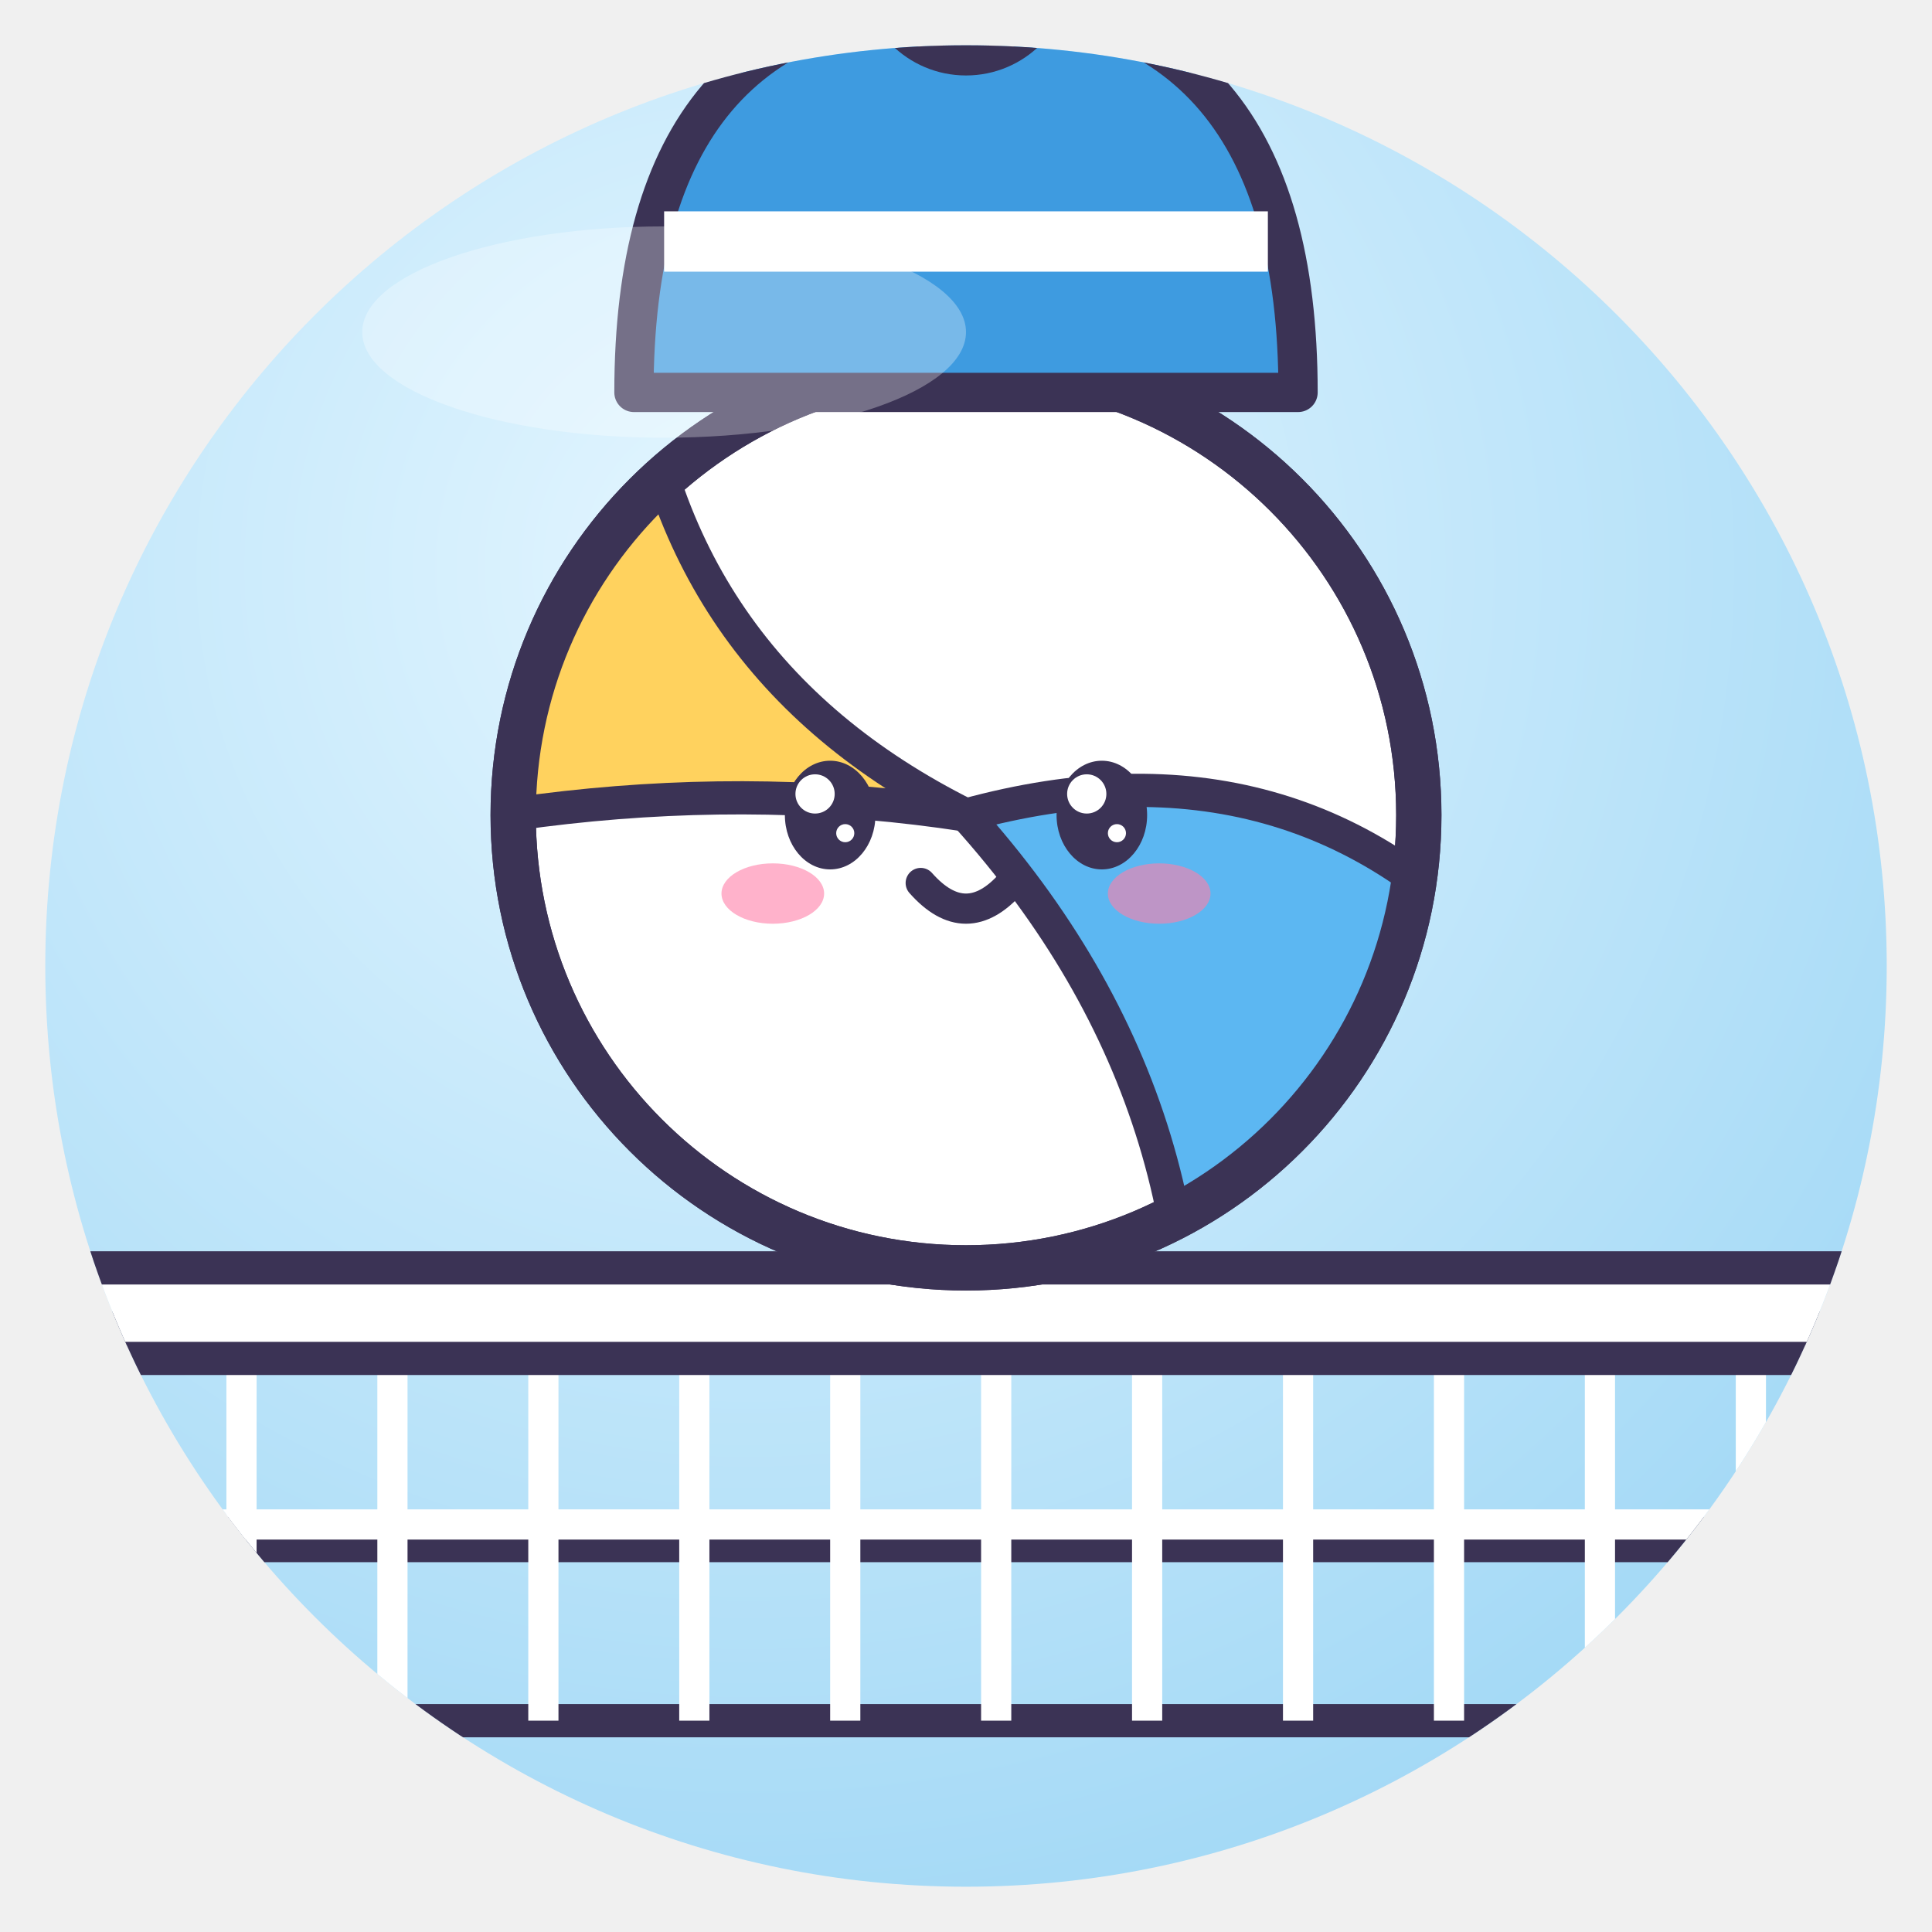
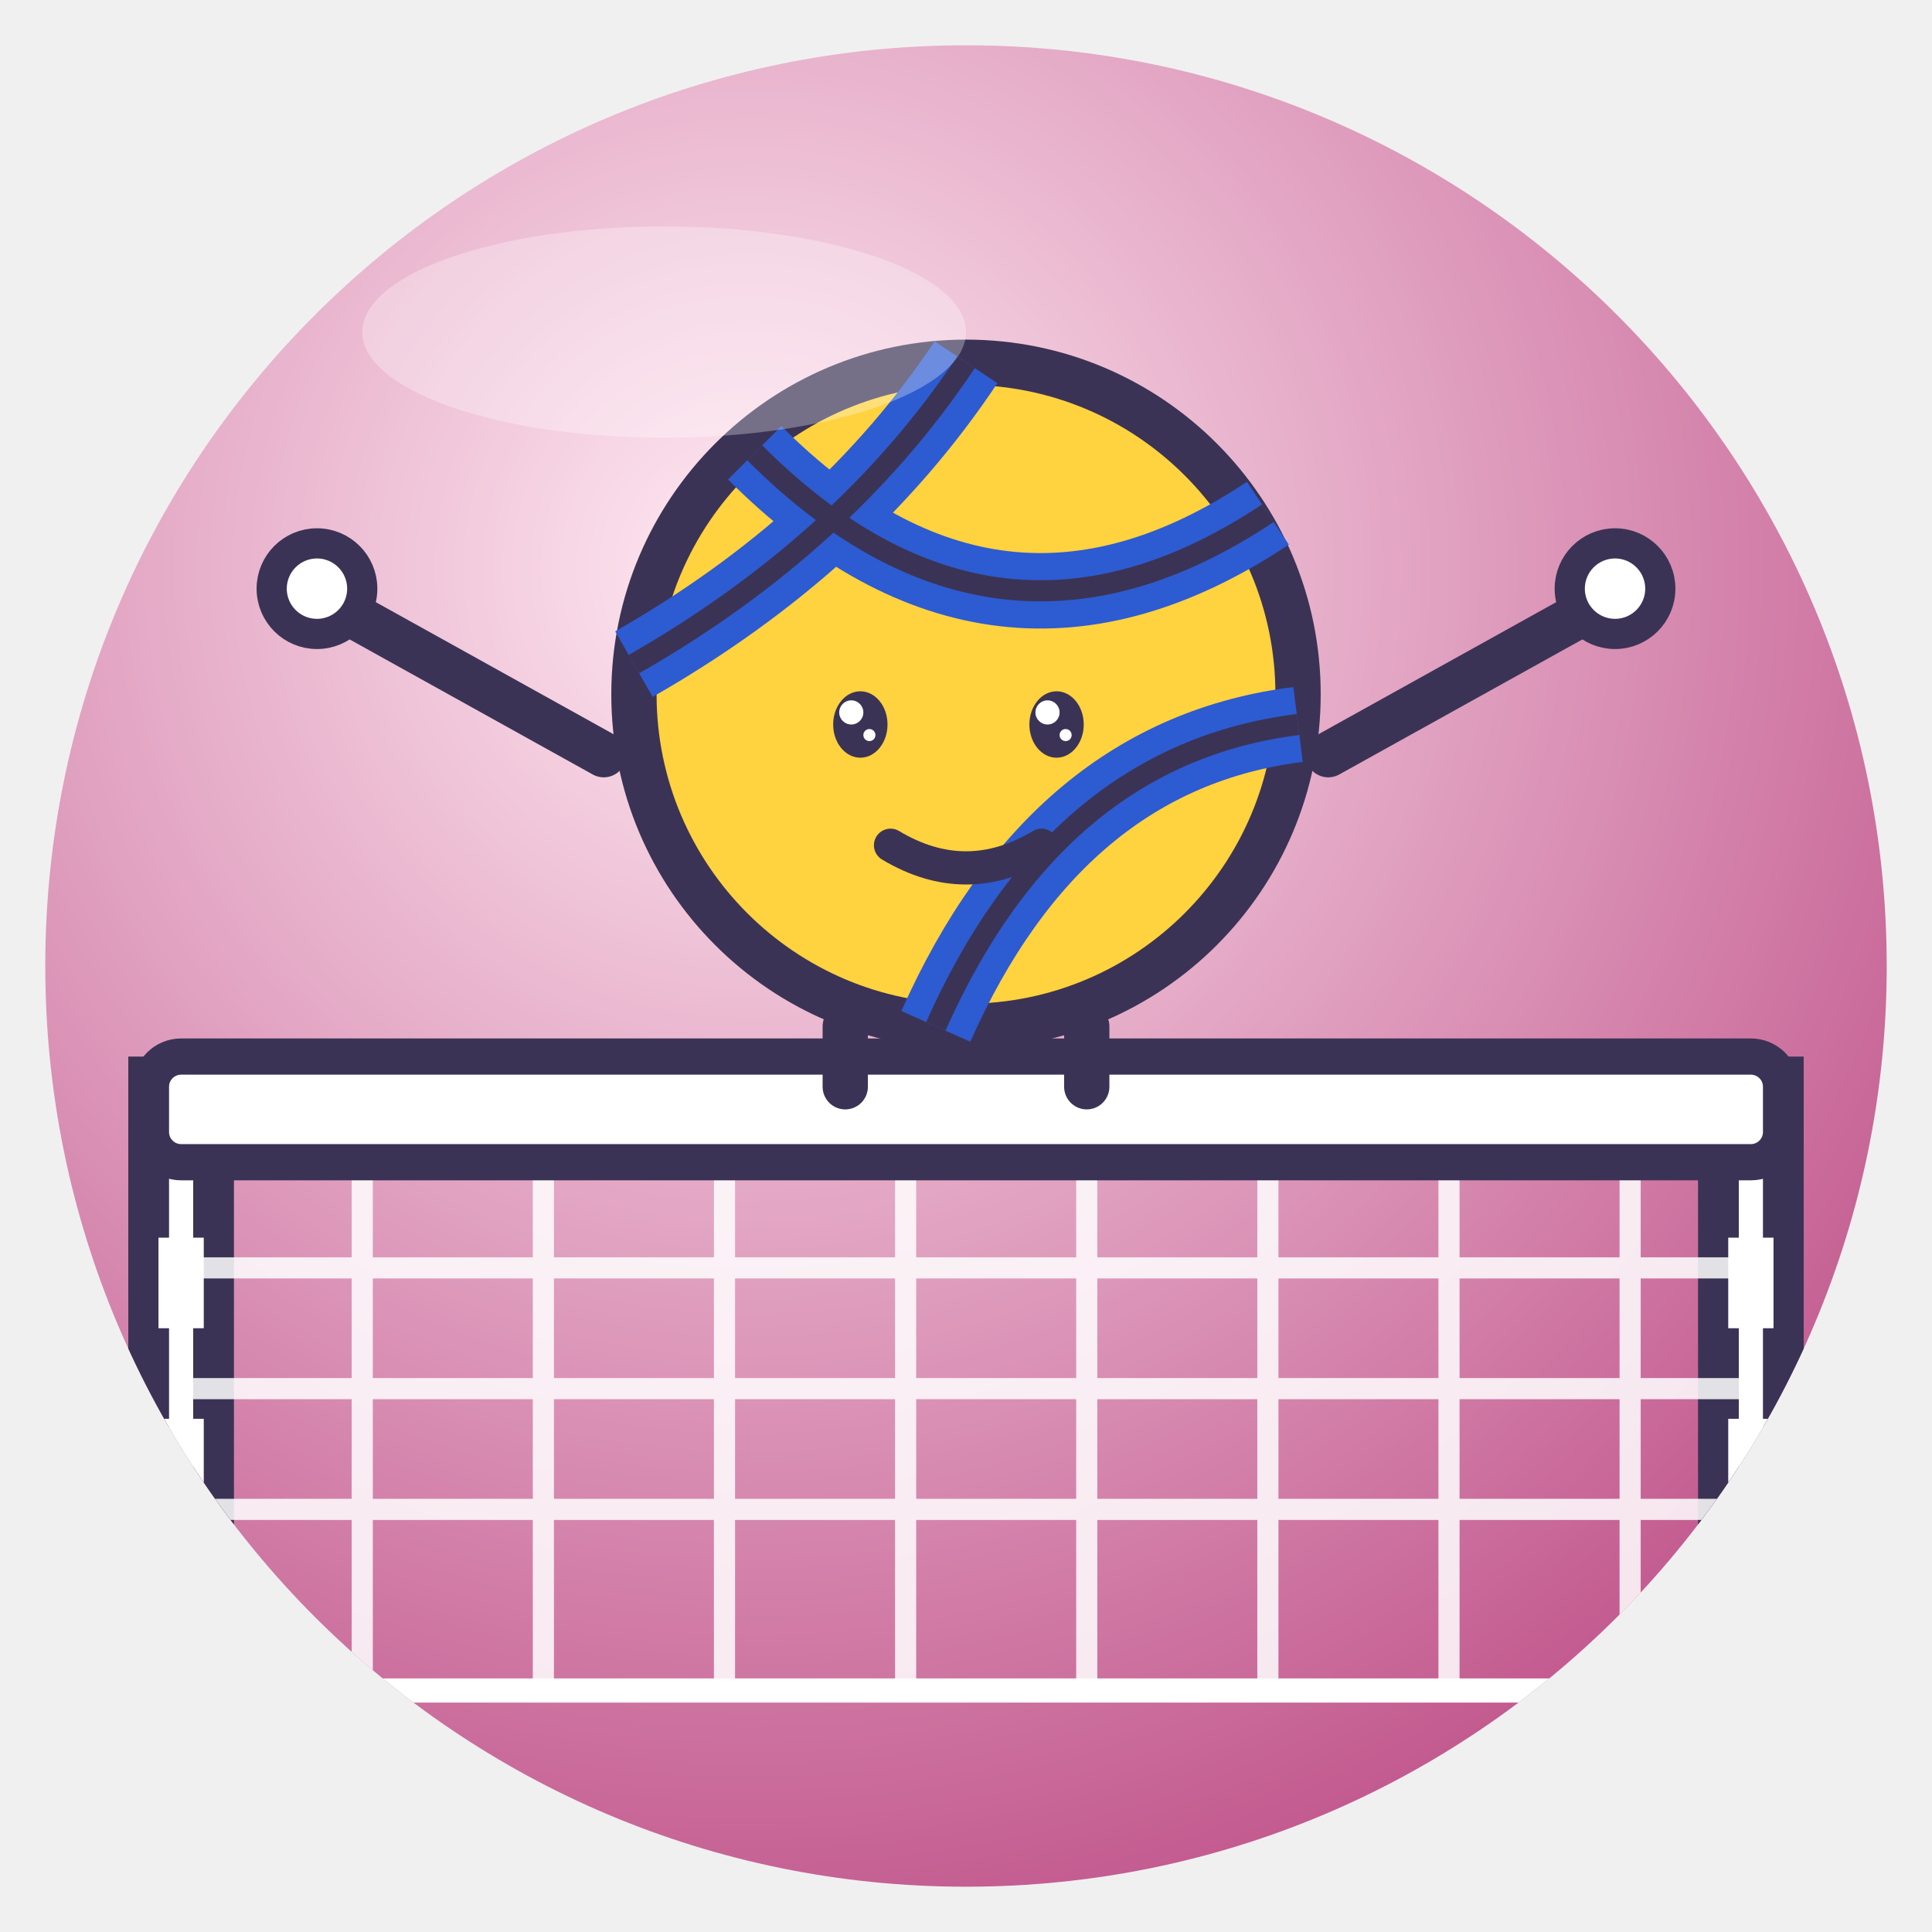
<svg xmlns="http://www.w3.org/2000/svg" viewBox="0 0 128 128" width="128" height="128">
  <defs>
    <radialGradient id="g" cx="38%" cy="28%" r="85%">
-       <stop offset="0" stop-color="#E4F6FF" />
-       <stop offset="1" stop-color="#9DD6F5" />
+       <stop offset="0" stop-color="#FFE9F2" />
+       <stop offset="1" stop-color="#BC4A84" />
    </radialGradient>
    <clipPath id="c">
      <circle cx="64" cy="64" r="61" />
    </clipPath>
  </defs>
  <circle cx="64" cy="64" r="61" fill="url(#g)" />
  <g clip-path="url(#c)">
-     <path d="M6 102 H122" stroke="#3B3355" stroke-width="3" />
-     <rect x="6" y="88" width="116" height="26" fill="none" stroke="#3B3355" stroke-linejoin="round" stroke-linecap="round" stroke-width="2.2" />
-     <path d="M16 88 V114" stroke="#fff" stroke-width="2" />
-     <path d="M26 88 V114" stroke="#fff" stroke-width="2" />
-     <path d="M36 88 V114" stroke="#fff" stroke-width="2" />
-     <path d="M46 88 V114" stroke="#fff" stroke-width="2" />
-     <path d="M56 88 V114" stroke="#fff" stroke-width="2" />
-     <path d="M66 88 V114" stroke="#fff" stroke-width="2" />
-     <path d="M76 88 V114" stroke="#fff" stroke-width="2" />
-     <path d="M86 88 V114" stroke="#fff" stroke-width="2" />
-     <path d="M96 88 V114" stroke="#fff" stroke-width="2" />
-     <path d="M106 88 V114" stroke="#fff" stroke-width="2" />
-     <path d="M116 88 V114" stroke="#fff" stroke-width="2" />
-     <path d="M6 101 H122" stroke="#fff" stroke-width="2" />
-     <rect x="4" y="84" width="120" height="6" fill="#fff" stroke="#3B3355" stroke-linejoin="round" stroke-linecap="round" stroke-width="2.2" />
-     <circle cx="64" cy="54" r="30" fill="#fff" stroke="#3B3355" stroke-linejoin="round" stroke-linecap="round" stroke-width="3" />
-     <clipPath id="vn">
-       <circle cx="64" cy="54" r="30" />
-     </clipPath>
-     <g clip-path="url(#vn)">
-       <path d="M64 54 Q44 44 42 22 L10 26 V60 Q38 50 64 54Z" fill="#FFD25E" stroke="#3B3355" stroke-linejoin="round" stroke-linecap="round" stroke-width="2.2" />
-       <path d="M64 54 Q86 48 100 64 L100 100 H78 Q82 74 64 54Z" fill="#5CB7F2" stroke="#3B3355" stroke-linejoin="round" stroke-linecap="round" stroke-width="2.2" />
-     </g>
-     <circle cx="64" cy="54" r="30" fill="none" stroke="#3B3355" stroke-linejoin="round" stroke-linecap="round" stroke-width="3" />
-     <ellipse cx="55" cy="54" rx="3.0" ry="3.6" fill="#3B3355" />
-     <circle cx="54.0" cy="52.6" r="1.3" fill="#fff" />
-     <circle cx="56.0" cy="55.2" r="0.6" fill="#fff" />
-     <ellipse cx="73" cy="54" rx="3.0" ry="3.6" fill="#3B3355" />
-     <circle cx="72.0" cy="52.6" r="1.3" fill="#fff" />
-     <circle cx="74.0" cy="55.2" r="0.6" fill="#fff" />
-     <ellipse cx="51.2" cy="59.2" rx="3.4" ry="2.0" fill="#FF7FA8" opacity=".6" />
-     <ellipse cx="76.8" cy="59.2" rx="3.4" ry="2.0" fill="#FF7FA8" opacity=".6" />
-     <path d="M61.0 58.5 Q64 61.9 67.0 58.5" fill="none" stroke="#3B3355" stroke-linejoin="round" stroke-linecap="round" stroke-width="2.0" />
-     <path d="M42 26 Q42 0 64 0 Q86 0 86 26Z" fill="#3E9BE0" stroke="#3B3355" stroke-linejoin="round" stroke-linecap="round" stroke-width="2.6" />
-     <path d="M44 16 H84" stroke="#fff" stroke-width="4" />
-     <circle cx="64" cy="-2" r="6" fill="#fff" stroke="#3B3355" stroke-linejoin="round" stroke-linecap="round" stroke-width="2" />
+     <path d="M12 70 V128 M116 70 V128" stroke="#3B3355" stroke-width="7" />
+     <path d="M12 70 V128 M116 70 V128" stroke="#fff" stroke-width="3" stroke-dasharray="6 6" />
+     <path d="M12 76 H116 V112 H12Z" fill="none" stroke="#fff" stroke-width="1.6" />
+     <path d="M12 84 H116 M12 92 H116 M12 100 H116 M24 76 V112 M36 76 V112 M48 76 V112 M60 76 V112 M72 76 V112 M84 76 V112 M96 76 V112 M108 76 V112" stroke="#fff" stroke-width="1.4" opacity=".85" />
+     <rect x="10" y="70" width="108" height="7" rx="2" fill="#fff" stroke="#3B3355" stroke-linejoin="round" stroke-linecap="round" stroke-width="2.4" />
+     <path d="M40 50 L22 40 M88 50 L106 40" fill="none" stroke="#3B3355" stroke-linejoin="round" stroke-linecap="round" stroke-width="3" />
+     <circle cx="21" cy="39" r="3" fill="#fff" stroke="#3B3355" stroke-linejoin="round" stroke-linecap="round" stroke-width="2" />
+     <circle cx="107" cy="39" r="3" fill="#fff" stroke="#3B3355" stroke-linejoin="round" stroke-linecap="round" stroke-width="2" />
+     <path d="M56 68 V72 M72 68 V72" stroke="#3B3355" stroke-linejoin="round" stroke-linecap="round" stroke-width="3" />
+     <circle cx="64" cy="46" r="22" fill="#FFD23F" stroke="#3B3355" stroke-linejoin="round" stroke-linecap="round" stroke-width="3" />
+     <path d="M42 44 Q56 36 64 24 M86 48 Q70 50 62 68 M50 30 Q66 46 84 34" fill="none" stroke="#2D5BD1" stroke-width="5" />
+     <path d="M42 44 Q56 36 64 24 M86 48 Q70 50 62 68 M50 30 Q66 46 84 34" fill="none" stroke="#3B3355" stroke-width="1.4" />
+     <ellipse cx="57" cy="48" rx="1.8" ry="2.2" fill="#3B3355" />
+     <circle cx="56.4" cy="47.2" r="0.8" fill="#fff" />
+     <circle cx="57.6" cy="48.7" r="0.4" fill="#fff" />
+     <ellipse cx="70" cy="48" rx="1.8" ry="2.2" fill="#3B3355" />
+     <circle cx="69.4" cy="47.2" r="0.8" fill="#fff" />
+     <circle cx="70.6" cy="48.7" r="0.4" fill="#fff" />
+     <path d="M59 56 Q64 59 69 56" fill="none" stroke="#3B3355" stroke-linejoin="round" stroke-linecap="round" stroke-width="2.2" />
  </g>
  <ellipse cx="44" cy="22" rx="20" ry="7" fill="#fff" opacity=".3" />
</svg>
